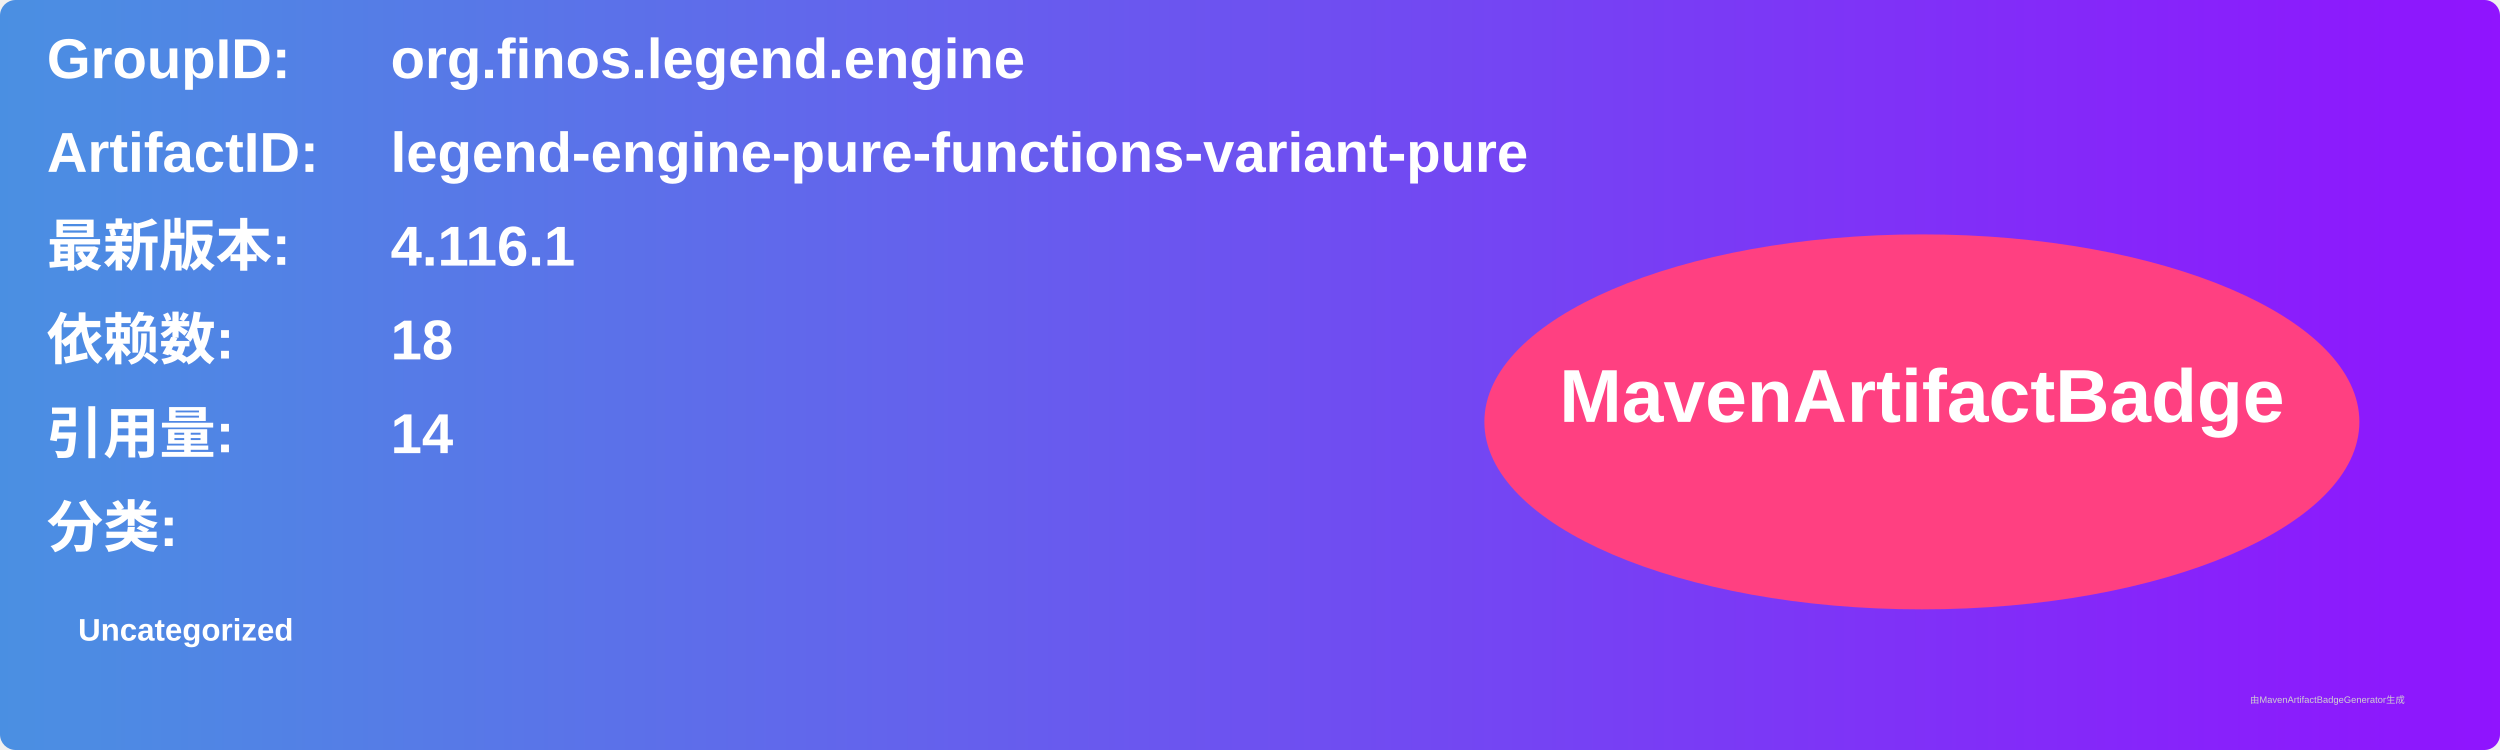
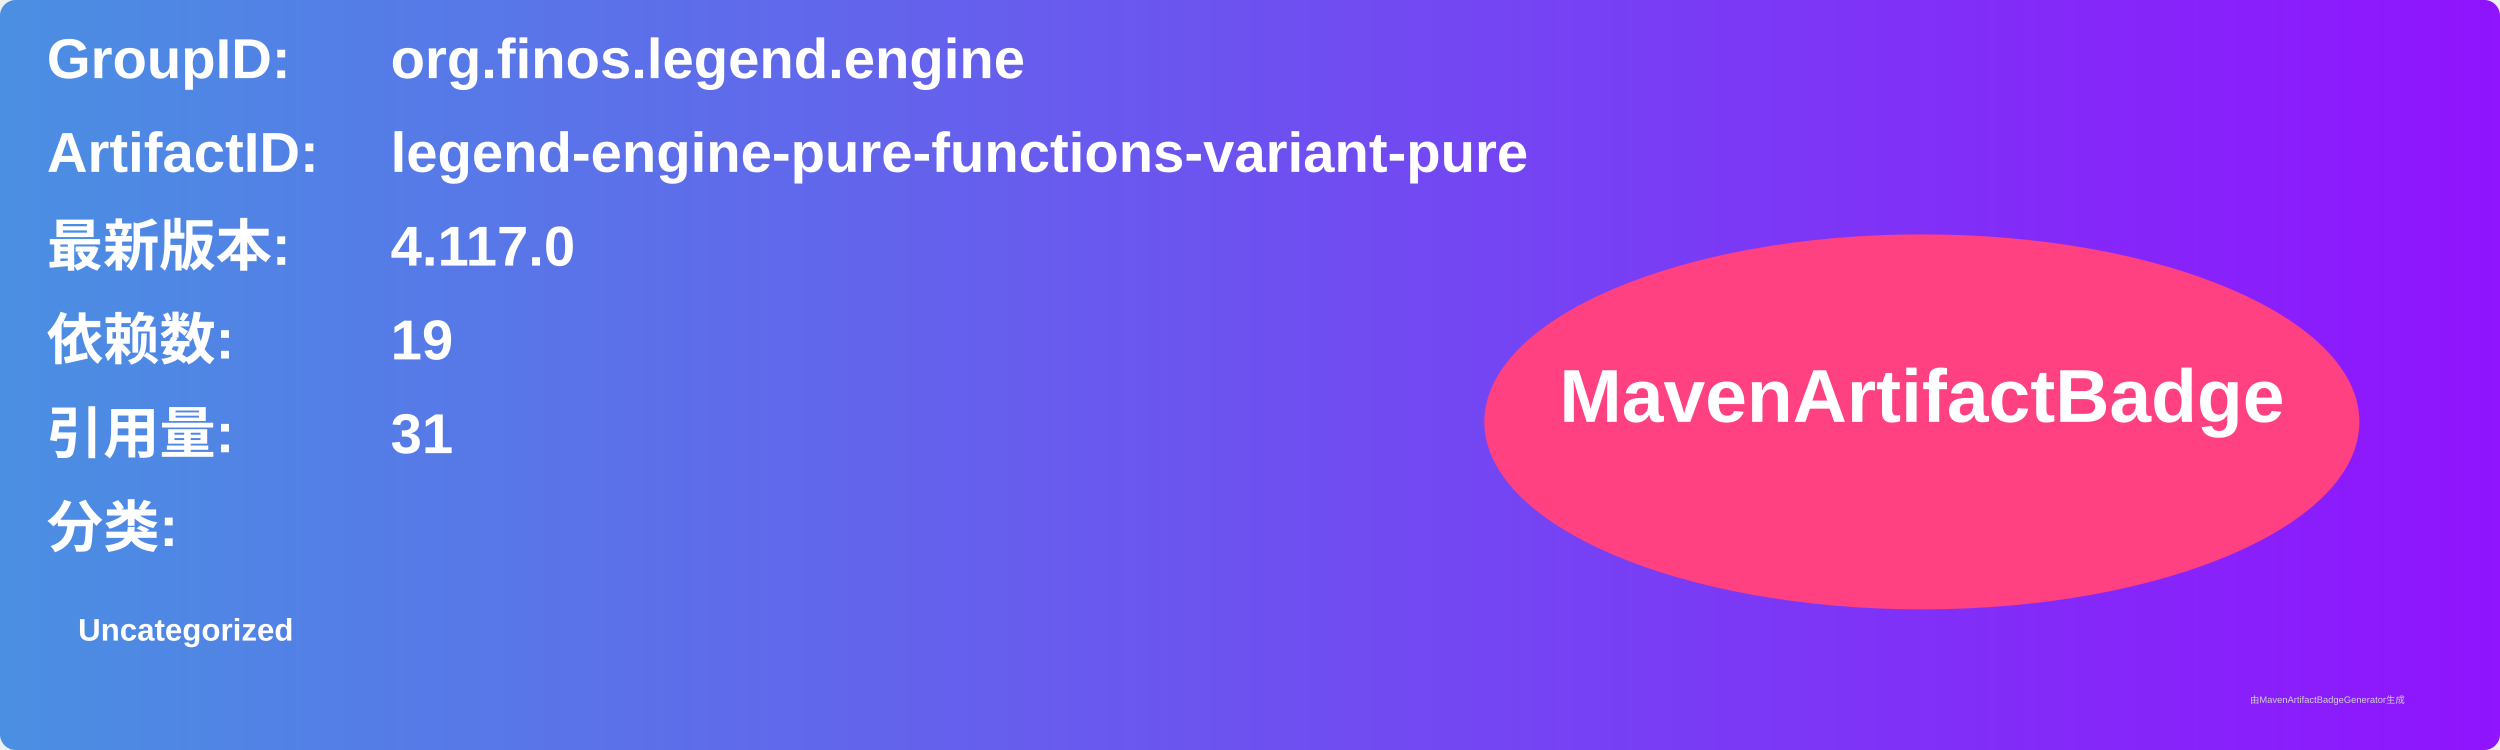
<svg xmlns="http://www.w3.org/2000/svg" width="800" height="240" viewBox="0 0 800 240">
  <linearGradient id="grad" x1="0%" y1="0%" x2="100%" y2="0%">
    <stop offset="0%" stop-color="#4a90e2" />
    <stop offset="100%" stop-color="#9013fe" />
  </linearGradient>
  <rect width="100%" height="100%" rx="5" ry="5" fill="url(#grad)" />
  <g transform="translate(15, 15)">
    <text x="0" y="10" font-family="Arial" font-size="18" fill="white" font-weight="bold" width="260">GroupID:</text>
    <text x="110" y="10" font-family="Arial" font-size="18" fill="white" font-weight="bold" width="460">org.finos.legend.engine</text>
    <text x="0" y="40" font-family="Arial" font-size="18" fill="white" font-weight="bold" width="260">ArtifactID:</text>
    <text x="110" y="40" font-family="Arial" font-size="18" fill="white" font-weight="bold" width="460">legend-engine-pure-functions-variant-pure</text>
    <text x="0" y="70" font-family="Arial" font-size="18" fill="white" font-weight="bold">最新版本:</text>
    <text x="110" y="70" font-family="Arial" font-size="18" fill="white" font-weight="bold">
-       <tspan font-weight="bold">4.116.1</tspan>
+       <tspan font-weight="bold">4.117.0</tspan>
    </text>
    <text x="0" y="100" font-family="Arial" font-size="18" fill="white" font-weight="bold">依赖数: </text>
    <text x="110" y="100" font-family="Arial" font-size="18" fill="white">
-       <tspan font-weight="bold">18</tspan>
+       <tspan font-weight="bold">19</tspan>
    </text>
    <text x="0" y="130" font-family="Arial" font-size="18" fill="white" font-weight="bold">引用量: </text>
    <text x="110" y="130" font-family="Arial" font-size="18" fill="white">
-       <tspan font-weight="bold">14</tspan>
+       <tspan font-weight="bold">31</tspan>
    </text>
    <text x="0" y="160" font-family="Arial" font-size="18" fill="white" font-weight="bold">分类:</text>
    <text x="10" y="190" font-family="Arial" font-size="10" fill="white">
      <tspan font-weight="bold">Uncategorized</tspan>
    </text>
    <ellipse cx="600" cy="120" rx="140" ry="60" fill="#ff4081" />
    <text x="600" y="120" text-anchor="middle" font-family="Arial" font-size="24" fill="white" font-weight="bold">MavenArtifactBadge</text>
  </g>
  <text x="720" y="225" font-family="Arial" font-size="3" fill="#d0d0d0">由MavenArtifactBadgeGenerator生成</text>
</svg>
